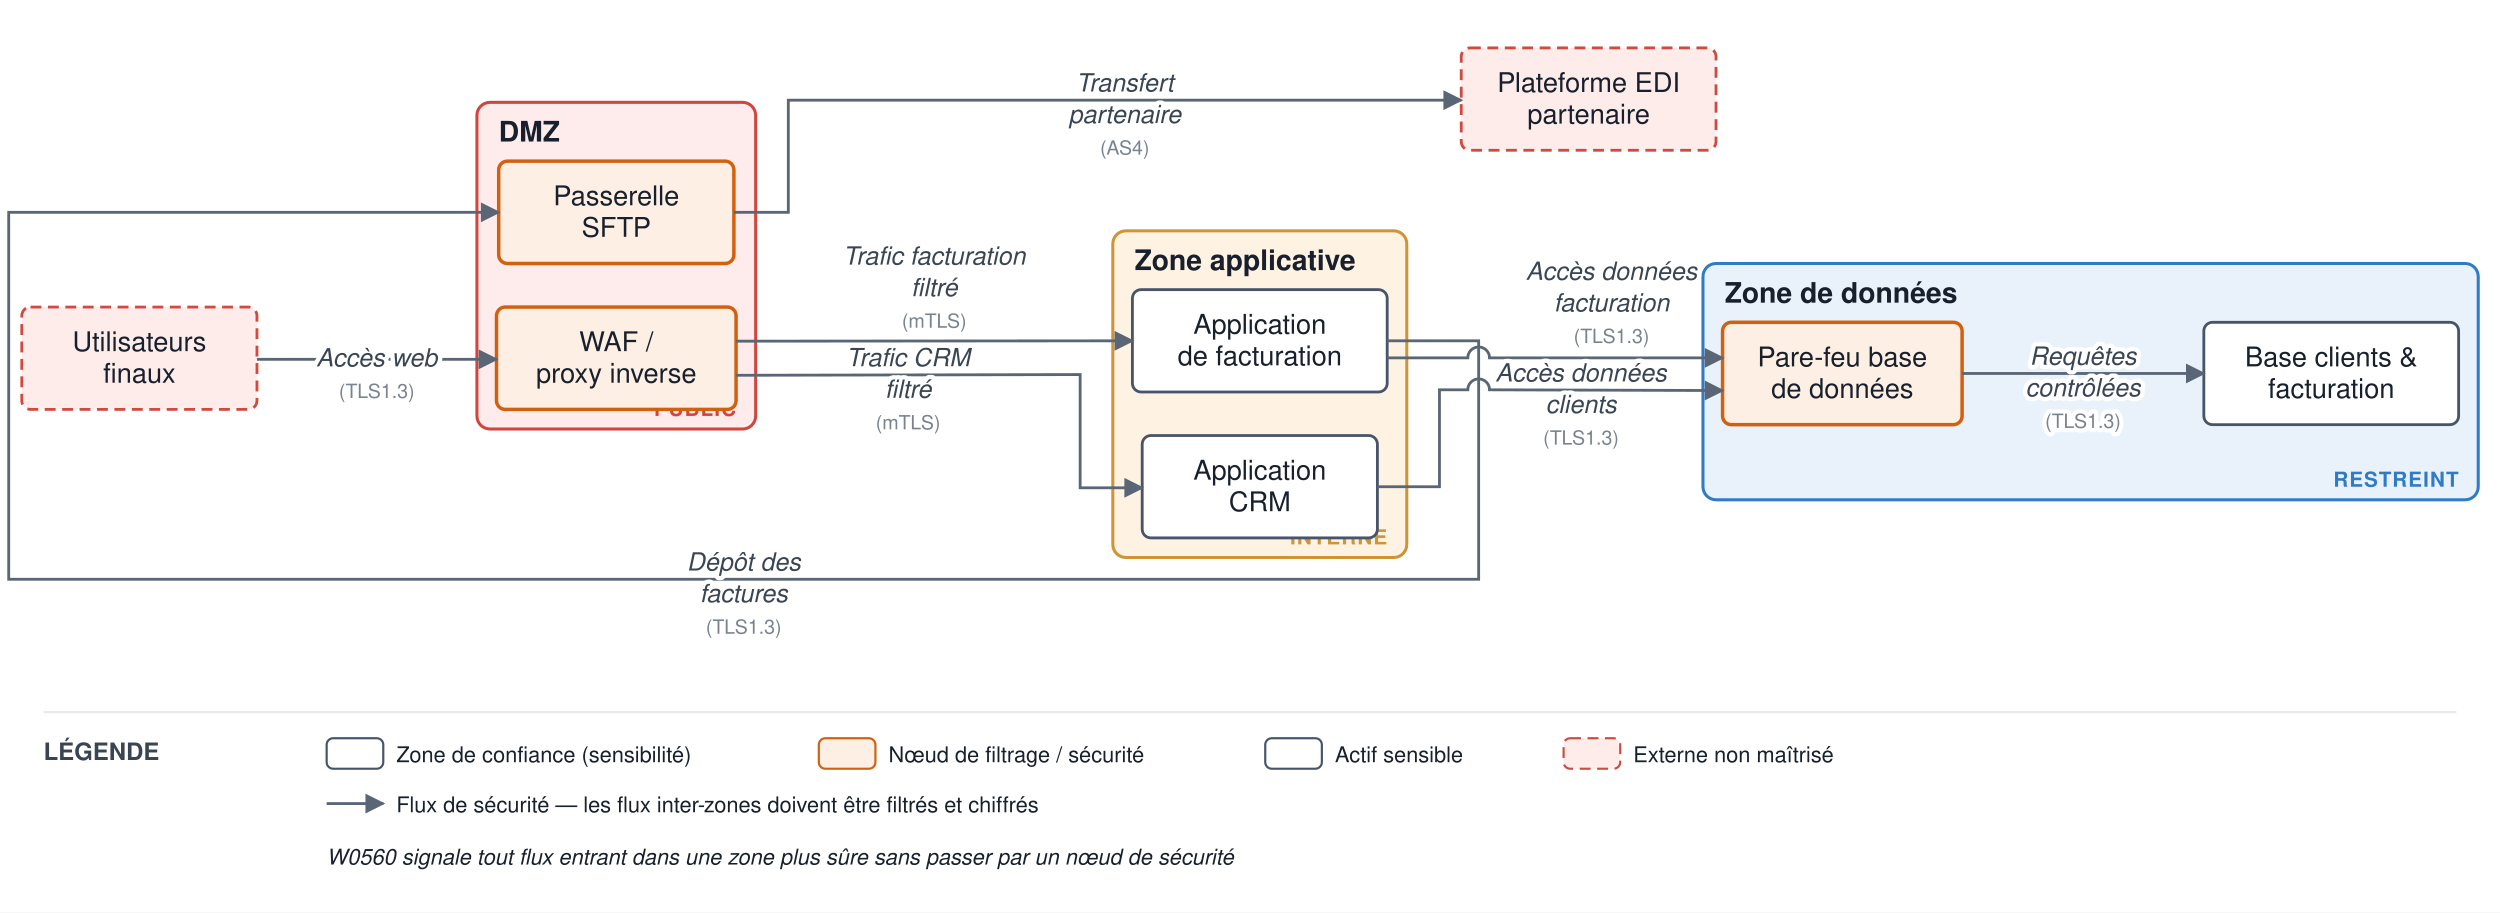
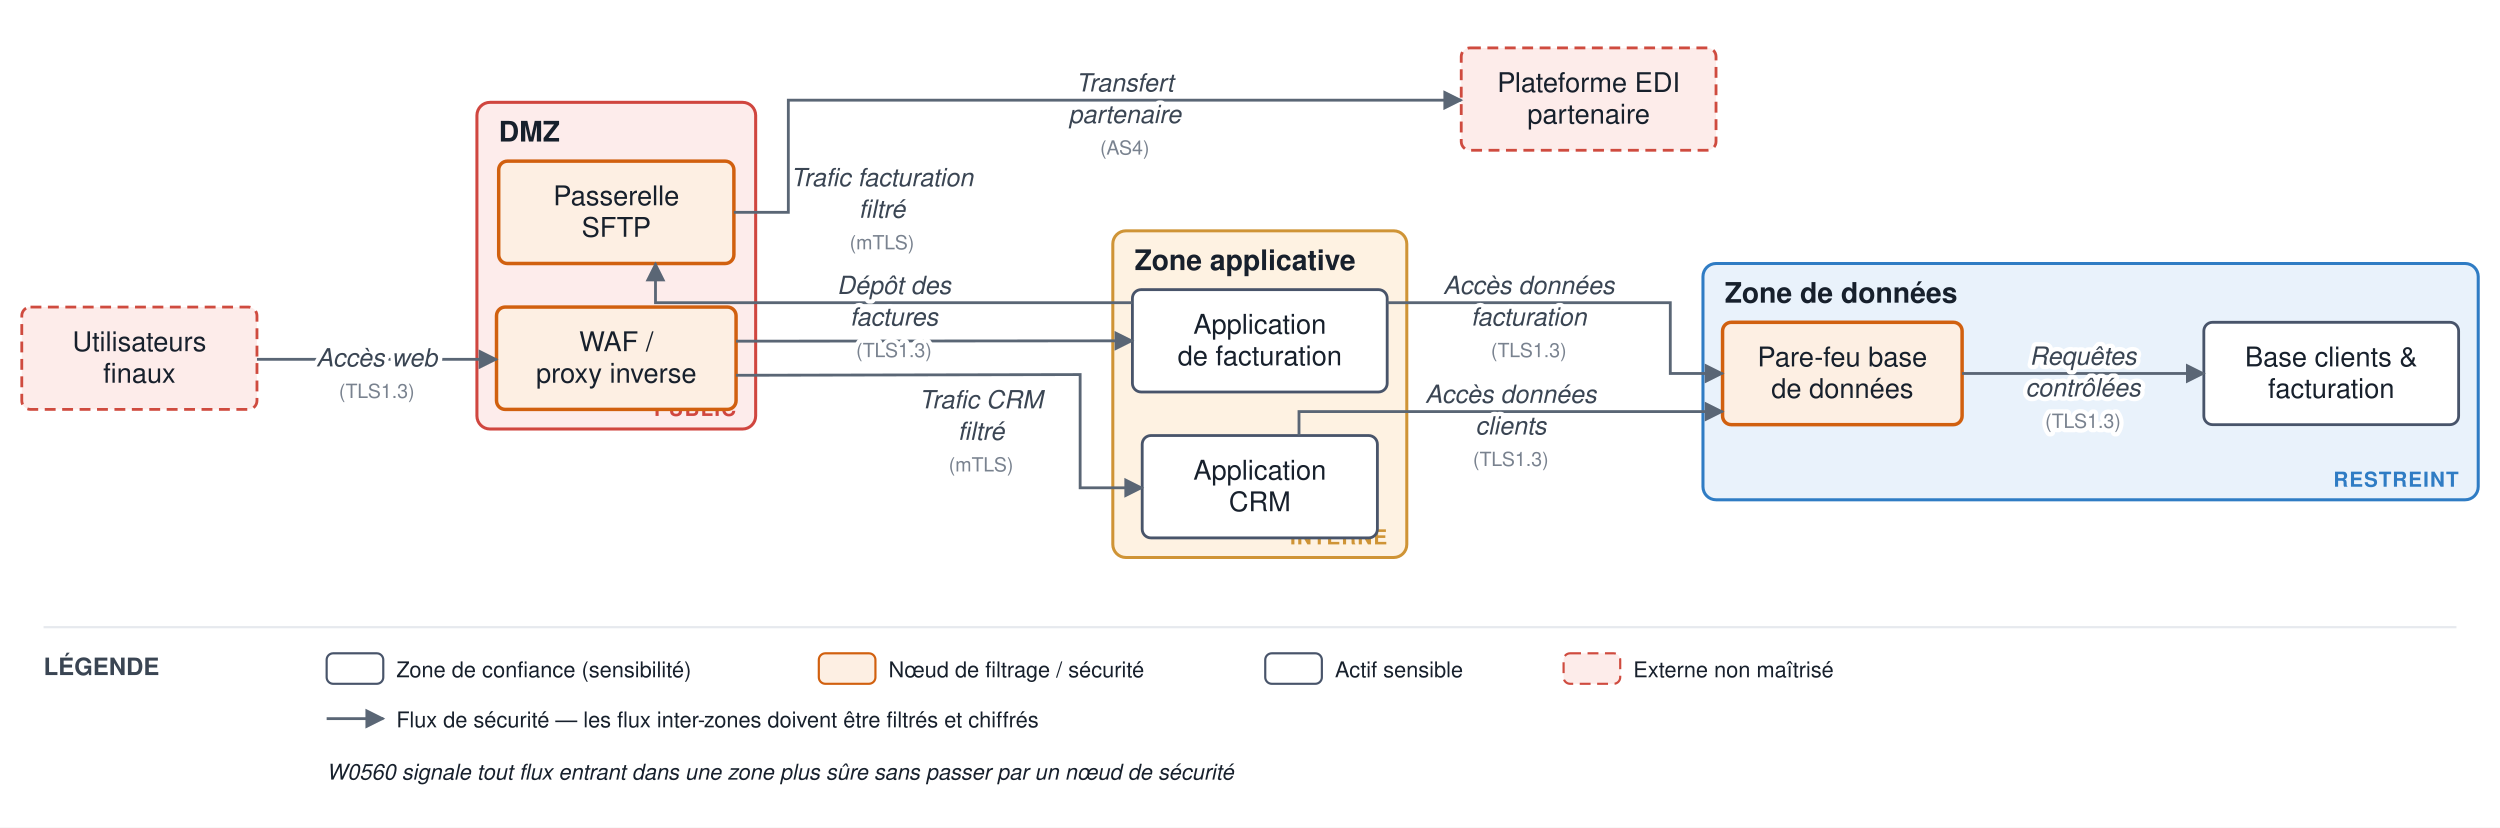
- <svg xmlns="http://www.w3.org/2000/svg" viewBox="0 0 1148 419" font-family="Helvetica,Arial,sans-serif">
+ <svg xmlns="http://www.w3.org/2000/svg" viewBox="0 0 1148 380" font-family="Helvetica,Arial,sans-serif">
  <defs>
    <marker id="arr" viewBox="0 0 10 10" refX="9" refY="5" markerWidth="7" markerHeight="7" orient="auto-start-reverse">
      <path d="M0,0 L10,5 L0,10 z" fill="#5a6675" />
    </marker>
  </defs>
-   <rect width="1148" height="419" fill="#ffffff" />
+   <rect width="1148" height="380" fill="#ffffff" />
  <rect x="219" y="47" width="128" height="150" rx="6" fill="#fdeceb" stroke="#d0463f" stroke-width="1.4" />
  <text x="229" y="65" font-size="13" font-weight="bold" fill="#17202c">DMZ</text>
  <text x="338" y="191" font-size="9.5" text-anchor="end" font-weight="bold" fill="#d0463f" letter-spacing="0.5">PUBLIC</text>
  <rect x="511" y="106" width="135" height="150" rx="6" fill="#fef2e2" stroke="#cf9436" stroke-width="1.4" />
  <text x="521" y="124" font-size="13" font-weight="bold" fill="#17202c">Zone applicative</text>
  <text x="637" y="250" font-size="9.5" text-anchor="end" font-weight="bold" fill="#cf9436" letter-spacing="0.5">INTERNE</text>
  <rect x="782" y="121" width="356" height="108.5" rx="6" fill="#e9f2fb" stroke="#2f7cc4" stroke-width="1.4" />
  <text x="792" y="139" font-size="13" font-weight="bold" fill="#17202c">Zone de données</text>
  <text x="1129" y="223.5" font-size="9.5" text-anchor="end" font-weight="bold" fill="#2f7cc4" letter-spacing="0.5">RESTREINT</text>
  <rect x="228" y="141" width="110" height="47" rx="4" fill="#fdefe3" stroke="#d1600f" stroke-width="1.6" />
  <text x="283" y="161.25" font-size="12.5" text-anchor="middle" fill="#17202c">WAF /</text>
  <text x="283" y="175.75" font-size="12.5" text-anchor="middle" fill="#17202c">proxy inverse</text>
  <rect x="229" y="74" width="108" height="47" rx="4" fill="#fdefe3" stroke="#d1600f" stroke-width="1.6" />
  <text x="283" y="94.25" font-size="12.5" text-anchor="middle" fill="#17202c">Passerelle</text>
  <text x="283" y="108.75" font-size="12.5" text-anchor="middle" fill="#17202c">SFTP</text>
  <rect x="520" y="133" width="117" height="47" rx="4" fill="#ffffff" stroke="#48546a" stroke-width="1.3" />
  <text x="578.5" y="153.25" font-size="12.5" text-anchor="middle" fill="#17202c">Application</text>
  <text x="578.5" y="167.75" font-size="12.5" text-anchor="middle" fill="#17202c">de facturation</text>
  <rect x="524.5" y="200" width="108" height="47" rx="4" fill="#ffffff" stroke="#48546a" stroke-width="1.3" />
  <text x="578.5" y="220.25" font-size="12.5" text-anchor="middle" fill="#17202c">Application</text>
  <text x="578.5" y="234.75" font-size="12.5" text-anchor="middle" fill="#17202c">CRM</text>
  <rect x="791" y="148" width="110" height="47" rx="4" fill="#fdefe3" stroke="#d1600f" stroke-width="1.6" />
  <text x="846" y="168.25" font-size="12.5" text-anchor="middle" fill="#17202c">Pare-feu base</text>
  <text x="846" y="182.75" font-size="12.5" text-anchor="middle" fill="#17202c">de données</text>
  <rect x="1012" y="148" width="117" height="47" rx="4" fill="#ffffff" stroke="#48546a" stroke-width="1.3" />
  <text x="1070.5" y="168.25" font-size="12.5" text-anchor="middle" fill="#17202c">Base clients &amp;</text>
  <text x="1070.5" y="182.75" font-size="12.5" text-anchor="middle" fill="#17202c">facturation</text>
  <rect x="10" y="141" width="108" height="47" rx="4" fill="#fdecea" stroke="#cf4b3f" stroke-width="1.3" stroke-dasharray="5 3" />
  <text x="64" y="161.25" font-size="12.5" text-anchor="middle" fill="#17202c">Utilisateurs</text>
  <text x="64" y="175.75" font-size="12.5" text-anchor="middle" fill="#17202c">finaux</text>
  <rect x="671" y="22" width="117" height="47" rx="4" fill="#fdecea" stroke="#cf4b3f" stroke-width="1.3" stroke-dasharray="5 3" />
  <text x="729.5" y="42.25" font-size="12.5" text-anchor="middle" fill="#17202c">Plateforme EDI</text>
  <text x="729.5" y="56.75" font-size="12.5" text-anchor="middle" fill="#17202c">partenaire</text>
  <path d="M 118 165 L 228 165" fill="none" stroke="#5a6675" stroke-width="1.3" marker-end="url(#arr)" />
  <path d="M 338 156.667 L 520 156.5" fill="none" stroke="#5a6675" stroke-width="1.3" marker-end="url(#arr)" />
  <path d="M 338 172.333 L 496 172 L 496 224 L 524.5 224" fill="none" stroke="#5a6675" stroke-width="1.3" marker-end="url(#arr)" />
-   <path d="M 637 164.333 L 674 164.333 A 5 5 0 0 1 684 164.333 L 777 164.333 L 791 164.333" fill="none" stroke="#5a6675" stroke-width="1.3" marker-end="url(#arr)" />
-   <path d="M 632.5 223.5 L 661 223.5 L 661 179 L 674 179 A 5 5 0 0 1 684 179 L 791 179.333" fill="none" stroke="#5a6675" stroke-width="1.3" marker-end="url(#arr)" />
+   <path d="M 637 139 L 767 139 L 767 171.5 L 791 171.5" fill="none" stroke="#5a6675" stroke-width="1.3" marker-end="url(#arr)" />
+   <path d="M 596.5 200 L 596.5 189 L 791 189" fill="none" stroke="#5a6675" stroke-width="1.3" marker-end="url(#arr)" />
  <path d="M 901 171.5 L 1012 171.5" fill="none" stroke="#5a6675" stroke-width="1.3" marker-end="url(#arr)" />
-   <path d="M 637 156.5 L 679 156.5 L 679 266 L 4 266 L 4 97.5 L 229 97.5" fill="none" stroke="#5a6675" stroke-width="1.3" marker-end="url(#arr)" />
+   <path d="M 520 139 L 301 139 L 301 121" fill="none" stroke="#5a6675" stroke-width="1.3" marker-end="url(#arr)" />
  <path d="M 337 97.5 L 362 97.5 L 362 46 L 671 46" fill="none" stroke="#5a6675" stroke-width="1.3" marker-end="url(#arr)" />
  <text x="173" y="168.25" font-size="11.5" text-anchor="middle" fill="#3a4553" font-style="italic" stroke="#ffffff" stroke-width="4" paint-order="stroke" stroke-linejoin="round">Accès web</text>
  <text x="173" y="182.75" font-size="9" text-anchor="middle" fill="#79828f" stroke="#ffffff" stroke-width="4" paint-order="stroke" stroke-linejoin="round">(TLS1.3)</text>
-   <text x="429" y="121.5" font-size="11.5" text-anchor="middle" fill="#3a4553" font-style="italic" stroke="#ffffff" stroke-width="4" paint-order="stroke" stroke-linejoin="round">Trafic facturation</text>
-   <text x="429" y="136" font-size="11.5" text-anchor="middle" fill="#3a4553" font-style="italic" stroke="#ffffff" stroke-width="4" paint-order="stroke" stroke-linejoin="round">filtré</text>
-   <text x="429" y="150.5" font-size="9" text-anchor="middle" fill="#79828f" stroke="#ffffff" stroke-width="4" paint-order="stroke" stroke-linejoin="round">(mTLS)</text>
-   <text x="417" y="168.167" font-size="11.5" text-anchor="middle" fill="#3a4553" font-style="italic" stroke="#ffffff" stroke-width="4" paint-order="stroke" stroke-linejoin="round">Trafic CRM</text>
-   <text x="417" y="182.667" font-size="11.5" text-anchor="middle" fill="#3a4553" font-style="italic" stroke="#ffffff" stroke-width="4" paint-order="stroke" stroke-linejoin="round">filtré</text>
-   <text x="417" y="197.167" font-size="9" text-anchor="middle" fill="#79828f" stroke="#ffffff" stroke-width="4" paint-order="stroke" stroke-linejoin="round">(mTLS)</text>
-   <text x="740" y="128.5" font-size="11.5" text-anchor="middle" fill="#3a4553" font-style="italic" stroke="#ffffff" stroke-width="4" paint-order="stroke" stroke-linejoin="round">Accès données</text>
-   <text x="740" y="143" font-size="11.5" text-anchor="middle" fill="#3a4553" font-style="italic" stroke="#ffffff" stroke-width="4" paint-order="stroke" stroke-linejoin="round">facturation</text>
-   <text x="740" y="157.5" font-size="9" text-anchor="middle" fill="#79828f" stroke="#ffffff" stroke-width="4" paint-order="stroke" stroke-linejoin="round">(TLS1.3)</text>
-   <text x="726" y="175.167" font-size="11.5" text-anchor="middle" fill="#3a4553" font-style="italic" stroke="#ffffff" stroke-width="4" paint-order="stroke" stroke-linejoin="round">Accès données</text>
-   <text x="726" y="189.667" font-size="11.5" text-anchor="middle" fill="#3a4553" font-style="italic" stroke="#ffffff" stroke-width="4" paint-order="stroke" stroke-linejoin="round">clients</text>
-   <text x="726" y="204.167" font-size="9" text-anchor="middle" fill="#79828f" stroke="#ffffff" stroke-width="4" paint-order="stroke" stroke-linejoin="round">(TLS1.3)</text>
+   <text x="405" y="85.5" font-size="11.5" text-anchor="middle" fill="#3a4553" font-style="italic" stroke="#ffffff" stroke-width="4" paint-order="stroke" stroke-linejoin="round">Trafic facturation</text>
+   <text x="405" y="100" font-size="11.5" text-anchor="middle" fill="#3a4553" font-style="italic" stroke="#ffffff" stroke-width="4" paint-order="stroke" stroke-linejoin="round">filtré</text>
+   <text x="405" y="114.5" font-size="9" text-anchor="middle" fill="#79828f" stroke="#ffffff" stroke-width="4" paint-order="stroke" stroke-linejoin="round">(mTLS)</text>
+   <text x="450.5" y="187.5" font-size="11.5" text-anchor="middle" fill="#3a4553" font-style="italic" stroke="#ffffff" stroke-width="4" paint-order="stroke" stroke-linejoin="round">Trafic CRM</text>
+   <text x="450.5" y="202" font-size="11.5" text-anchor="middle" fill="#3a4553" font-style="italic" stroke="#ffffff" stroke-width="4" paint-order="stroke" stroke-linejoin="round">filtré</text>
+   <text x="450.5" y="216.5" font-size="9" text-anchor="middle" fill="#79828f" stroke="#ffffff" stroke-width="4" paint-order="stroke" stroke-linejoin="round">(mTLS)</text>
+   <text x="702" y="135" font-size="11.5" text-anchor="middle" fill="#3a4553" font-style="italic" stroke="#ffffff" stroke-width="4" paint-order="stroke" stroke-linejoin="round">Accès données</text>
+   <text x="702" y="149.5" font-size="11.5" text-anchor="middle" fill="#3a4553" font-style="italic" stroke="#ffffff" stroke-width="4" paint-order="stroke" stroke-linejoin="round">facturation</text>
+   <text x="702" y="164" font-size="9" text-anchor="middle" fill="#79828f" stroke="#ffffff" stroke-width="4" paint-order="stroke" stroke-linejoin="round">(TLS1.3)</text>
+   <text x="693.75" y="185" font-size="11.5" text-anchor="middle" fill="#3a4553" font-style="italic" stroke="#ffffff" stroke-width="4" paint-order="stroke" stroke-linejoin="round">Accès données</text>
+   <text x="693.75" y="199.5" font-size="11.5" text-anchor="middle" fill="#3a4553" font-style="italic" stroke="#ffffff" stroke-width="4" paint-order="stroke" stroke-linejoin="round">clients</text>
+   <text x="693.75" y="214" font-size="9" text-anchor="middle" fill="#79828f" stroke="#ffffff" stroke-width="4" paint-order="stroke" stroke-linejoin="round">(TLS1.3)</text>
  <text x="956.5" y="167.5" font-size="11.5" text-anchor="middle" fill="#3a4553" font-style="italic" stroke="#ffffff" stroke-width="4" paint-order="stroke" stroke-linejoin="round">Requêtes</text>
  <text x="956.5" y="182" font-size="11.5" text-anchor="middle" fill="#3a4553" font-style="italic" stroke="#ffffff" stroke-width="4" paint-order="stroke" stroke-linejoin="round">contrôlées</text>
  <text x="956.5" y="196.5" font-size="9" text-anchor="middle" fill="#79828f" stroke="#ffffff" stroke-width="4" paint-order="stroke" stroke-linejoin="round">(TLS1.3)</text>
-   <text x="341.5" y="262" font-size="11.5" text-anchor="middle" fill="#3a4553" font-style="italic" stroke="#ffffff" stroke-width="4" paint-order="stroke" stroke-linejoin="round">Dépôt des</text>
-   <text x="341.5" y="276.5" font-size="11.5" text-anchor="middle" fill="#3a4553" font-style="italic" stroke="#ffffff" stroke-width="4" paint-order="stroke" stroke-linejoin="round">factures</text>
-   <text x="341.5" y="291" font-size="9" text-anchor="middle" fill="#79828f" stroke="#ffffff" stroke-width="4" paint-order="stroke" stroke-linejoin="round">(TLS1.3)</text>
+   <text x="410.5" y="135" font-size="11.5" text-anchor="middle" fill="#3a4553" font-style="italic" stroke="#ffffff" stroke-width="4" paint-order="stroke" stroke-linejoin="round">Dépôt des</text>
+   <text x="410.5" y="149.5" font-size="11.5" text-anchor="middle" fill="#3a4553" font-style="italic" stroke="#ffffff" stroke-width="4" paint-order="stroke" stroke-linejoin="round">factures</text>
+   <text x="410.5" y="164" font-size="9" text-anchor="middle" fill="#79828f" stroke="#ffffff" stroke-width="4" paint-order="stroke" stroke-linejoin="round">(TLS1.3)</text>
  <text x="516.5" y="42" font-size="11.5" text-anchor="middle" fill="#3a4553" font-style="italic" stroke="#ffffff" stroke-width="4" paint-order="stroke" stroke-linejoin="round">Transfert</text>
  <text x="516.5" y="56.5" font-size="11.5" text-anchor="middle" fill="#3a4553" font-style="italic" stroke="#ffffff" stroke-width="4" paint-order="stroke" stroke-linejoin="round">partenaire</text>
  <text x="516.5" y="71" font-size="9" text-anchor="middle" fill="#79828f" stroke="#ffffff" stroke-width="4" paint-order="stroke" stroke-linejoin="round">(AS4)</text>
-   <line x1="20" y1="327" x2="1128" y2="327" stroke="#e6e9ee" stroke-width="1" />
-   <text x="20" y="349" font-size="11" font-weight="bold" fill="#3a4553">LÉGENDE</text>
-   <rect x="150" y="339" width="26" height="14" rx="3" fill="#ffffff" stroke="#48546a" />
-   <text x="182" y="350" font-size="10" fill="#17202c">Zone de confiance (sensibilité)</text>
-   <rect x="376" y="339" width="26" height="14" rx="3" fill="#fdefe3" stroke="#d1600f" />
-   <text x="408" y="350" font-size="10" fill="#17202c">Nœud de filtrage / sécurité</text>
-   <rect x="581" y="339" width="26" height="14" rx="3" fill="#ffffff" stroke="#48546a" />
-   <text x="613" y="350" font-size="10" fill="#17202c">Actif sensible</text>
-   <rect x="718" y="339" width="26" height="14" rx="3" fill="#fdecea" stroke="#cf4b3f" stroke-dasharray="5 3" />
-   <text x="750" y="350" font-size="10" fill="#17202c">Externe non maîtrisé</text>
-   <line x1="150" y1="369" x2="176" y2="369" stroke="#5a6675" stroke-width="1.3" marker-end="url(#arr)" />
-   <text x="182" y="373" font-size="10" fill="#17202c">Flux de sécurité — les flux inter-zones doivent être filtrés et chiffrés</text>
-   <text x="150" y="397" font-size="10" fill="#17202c" font-style="italic">W0560 signale tout flux entrant dans une zone plus sûre sans passer par un nœud de sécurité</text>
+   <line x1="20" y1="288" x2="1128" y2="288" stroke="#e6e9ee" stroke-width="1" />
+   <text x="20" y="310" font-size="11" font-weight="bold" fill="#3a4553">LÉGENDE</text>
+   <rect x="150" y="300" width="26" height="14" rx="3" fill="#ffffff" stroke="#48546a" />
+   <text x="182" y="311" font-size="10" fill="#17202c">Zone de confiance (sensibilité)</text>
+   <rect x="376" y="300" width="26" height="14" rx="3" fill="#fdefe3" stroke="#d1600f" />
+   <text x="408" y="311" font-size="10" fill="#17202c">Nœud de filtrage / sécurité</text>
+   <rect x="581" y="300" width="26" height="14" rx="3" fill="#ffffff" stroke="#48546a" />
+   <text x="613" y="311" font-size="10" fill="#17202c">Actif sensible</text>
+   <rect x="718" y="300" width="26" height="14" rx="3" fill="#fdecea" stroke="#cf4b3f" stroke-dasharray="5 3" />
+   <text x="750" y="311" font-size="10" fill="#17202c">Externe non maîtrisé</text>
+   <line x1="150" y1="330" x2="176" y2="330" stroke="#5a6675" stroke-width="1.3" marker-end="url(#arr)" />
+   <text x="182" y="334" font-size="10" fill="#17202c">Flux de sécurité — les flux inter-zones doivent être filtrés et chiffrés</text>
+   <text x="150" y="358" font-size="10" fill="#17202c" font-style="italic">W0560 signale tout flux entrant dans une zone plus sûre sans passer par un nœud de sécurité</text>
</svg>
